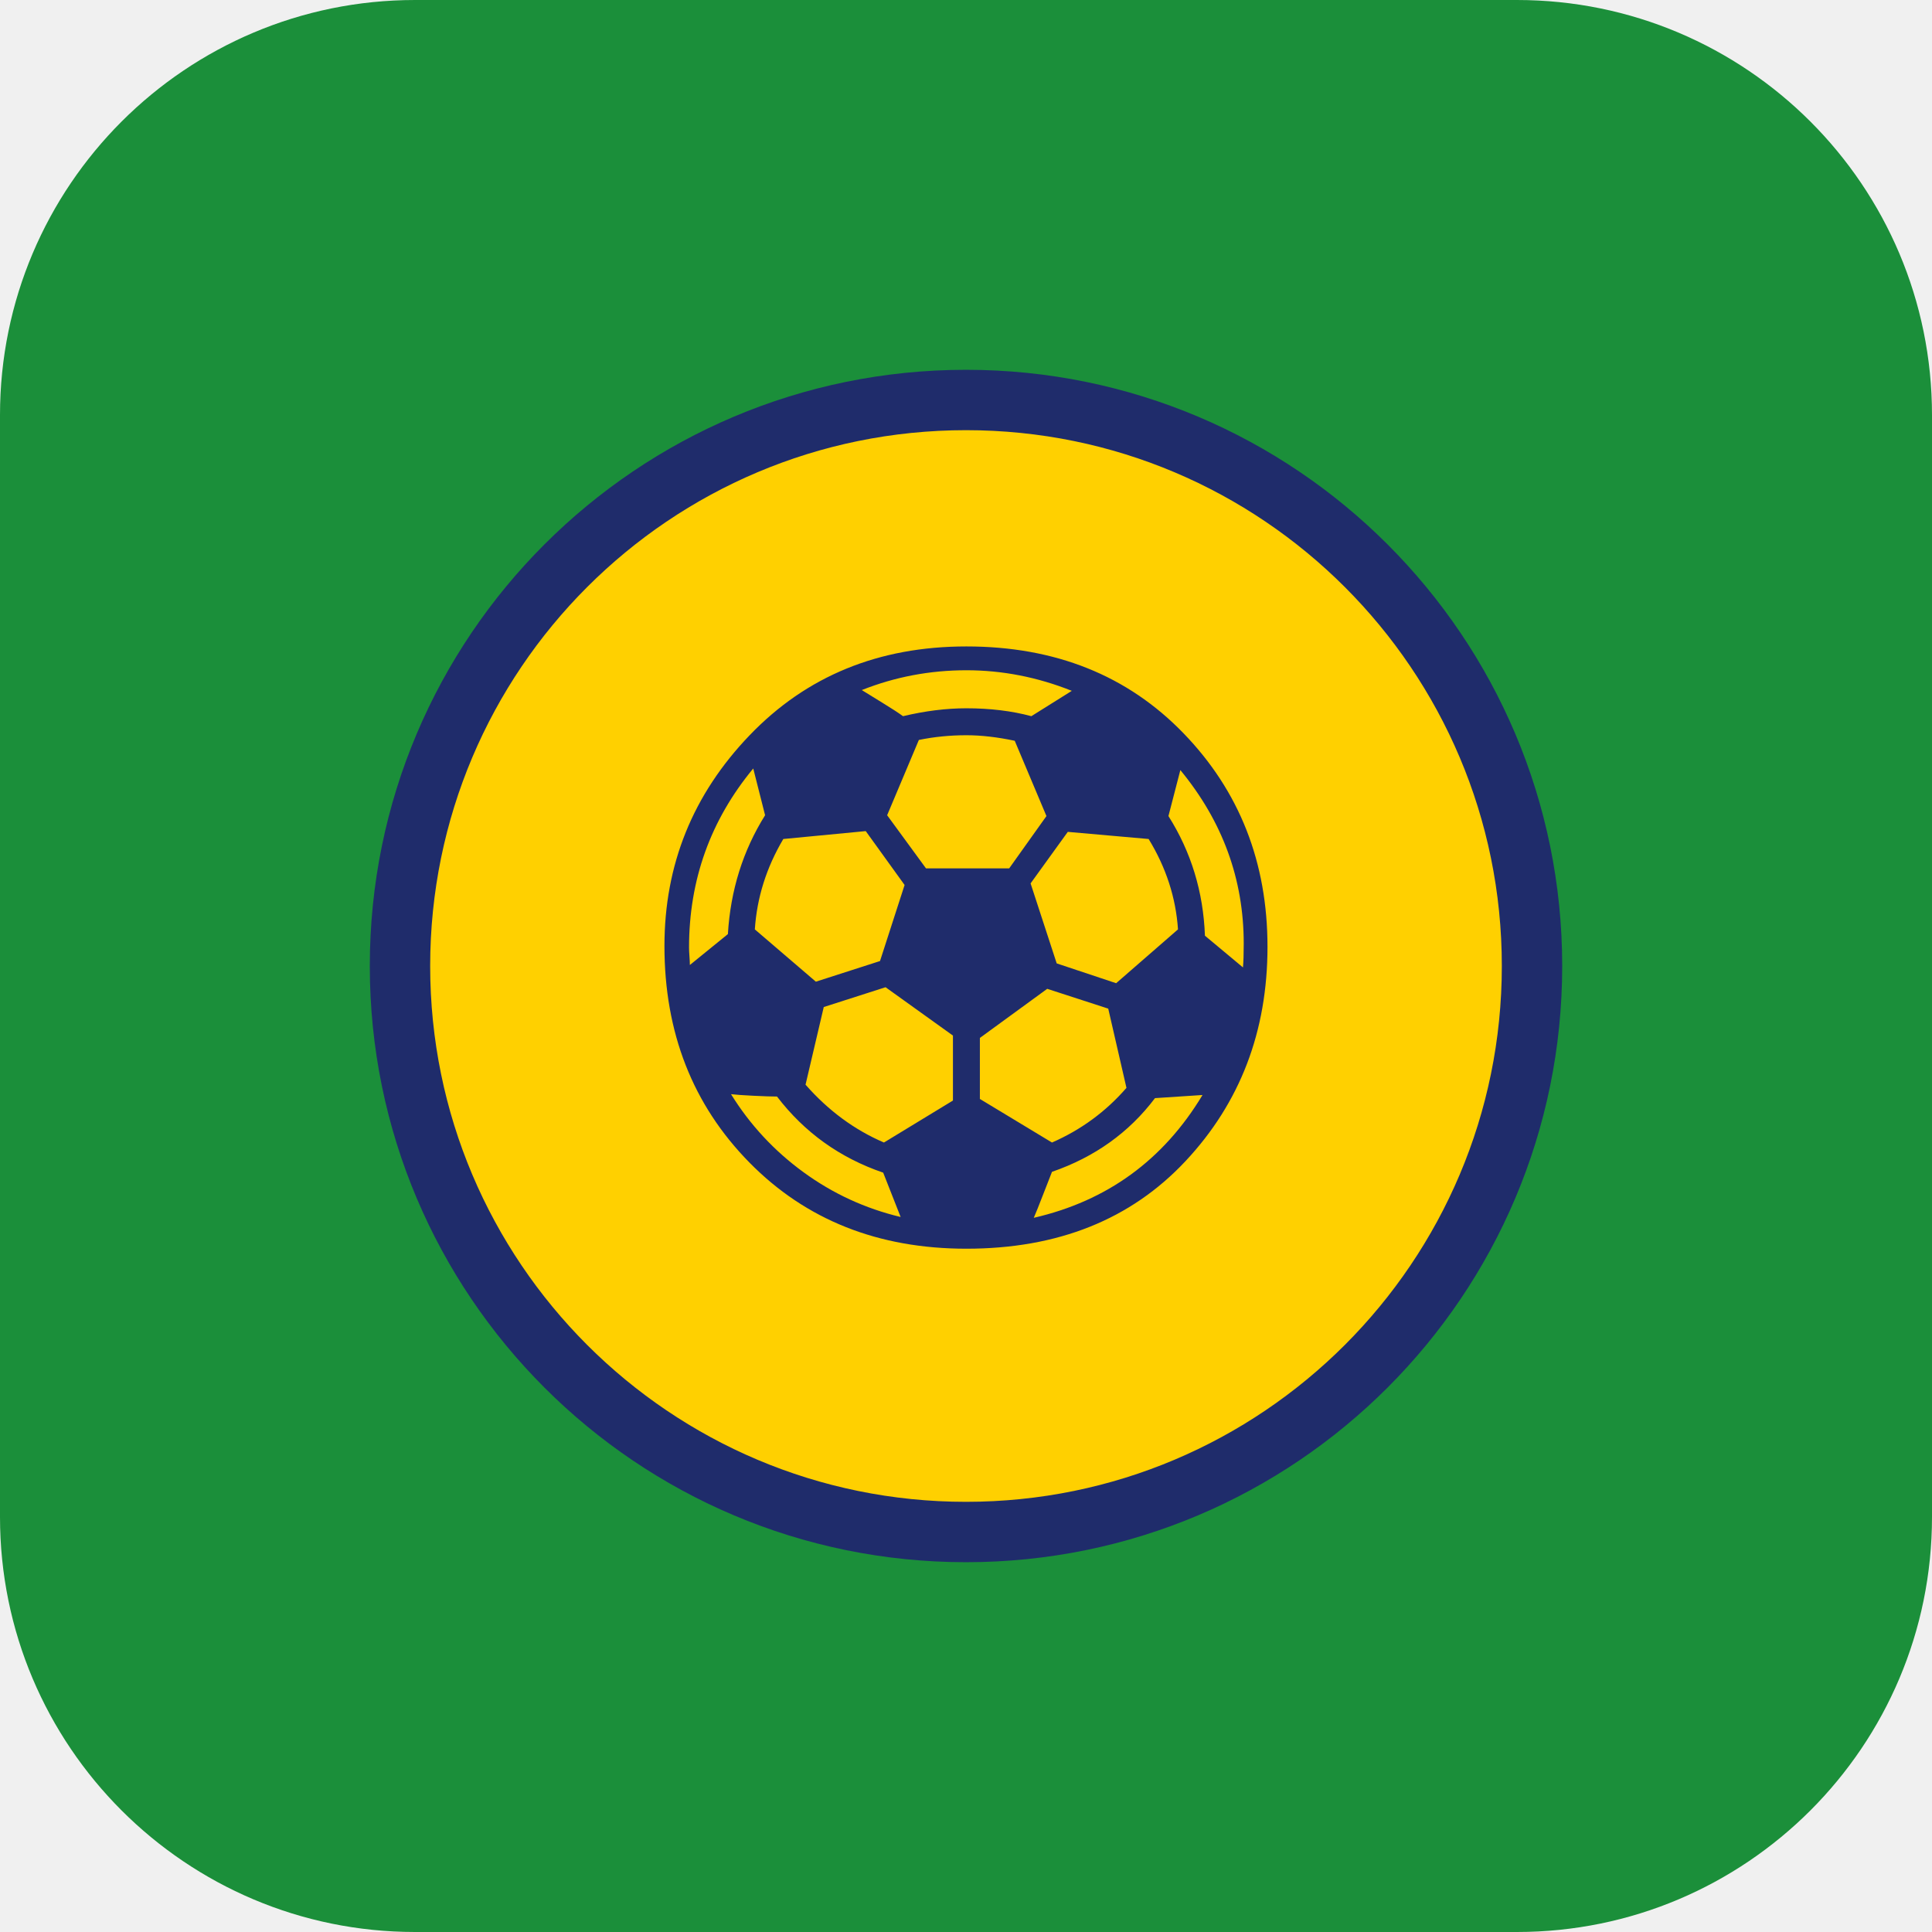
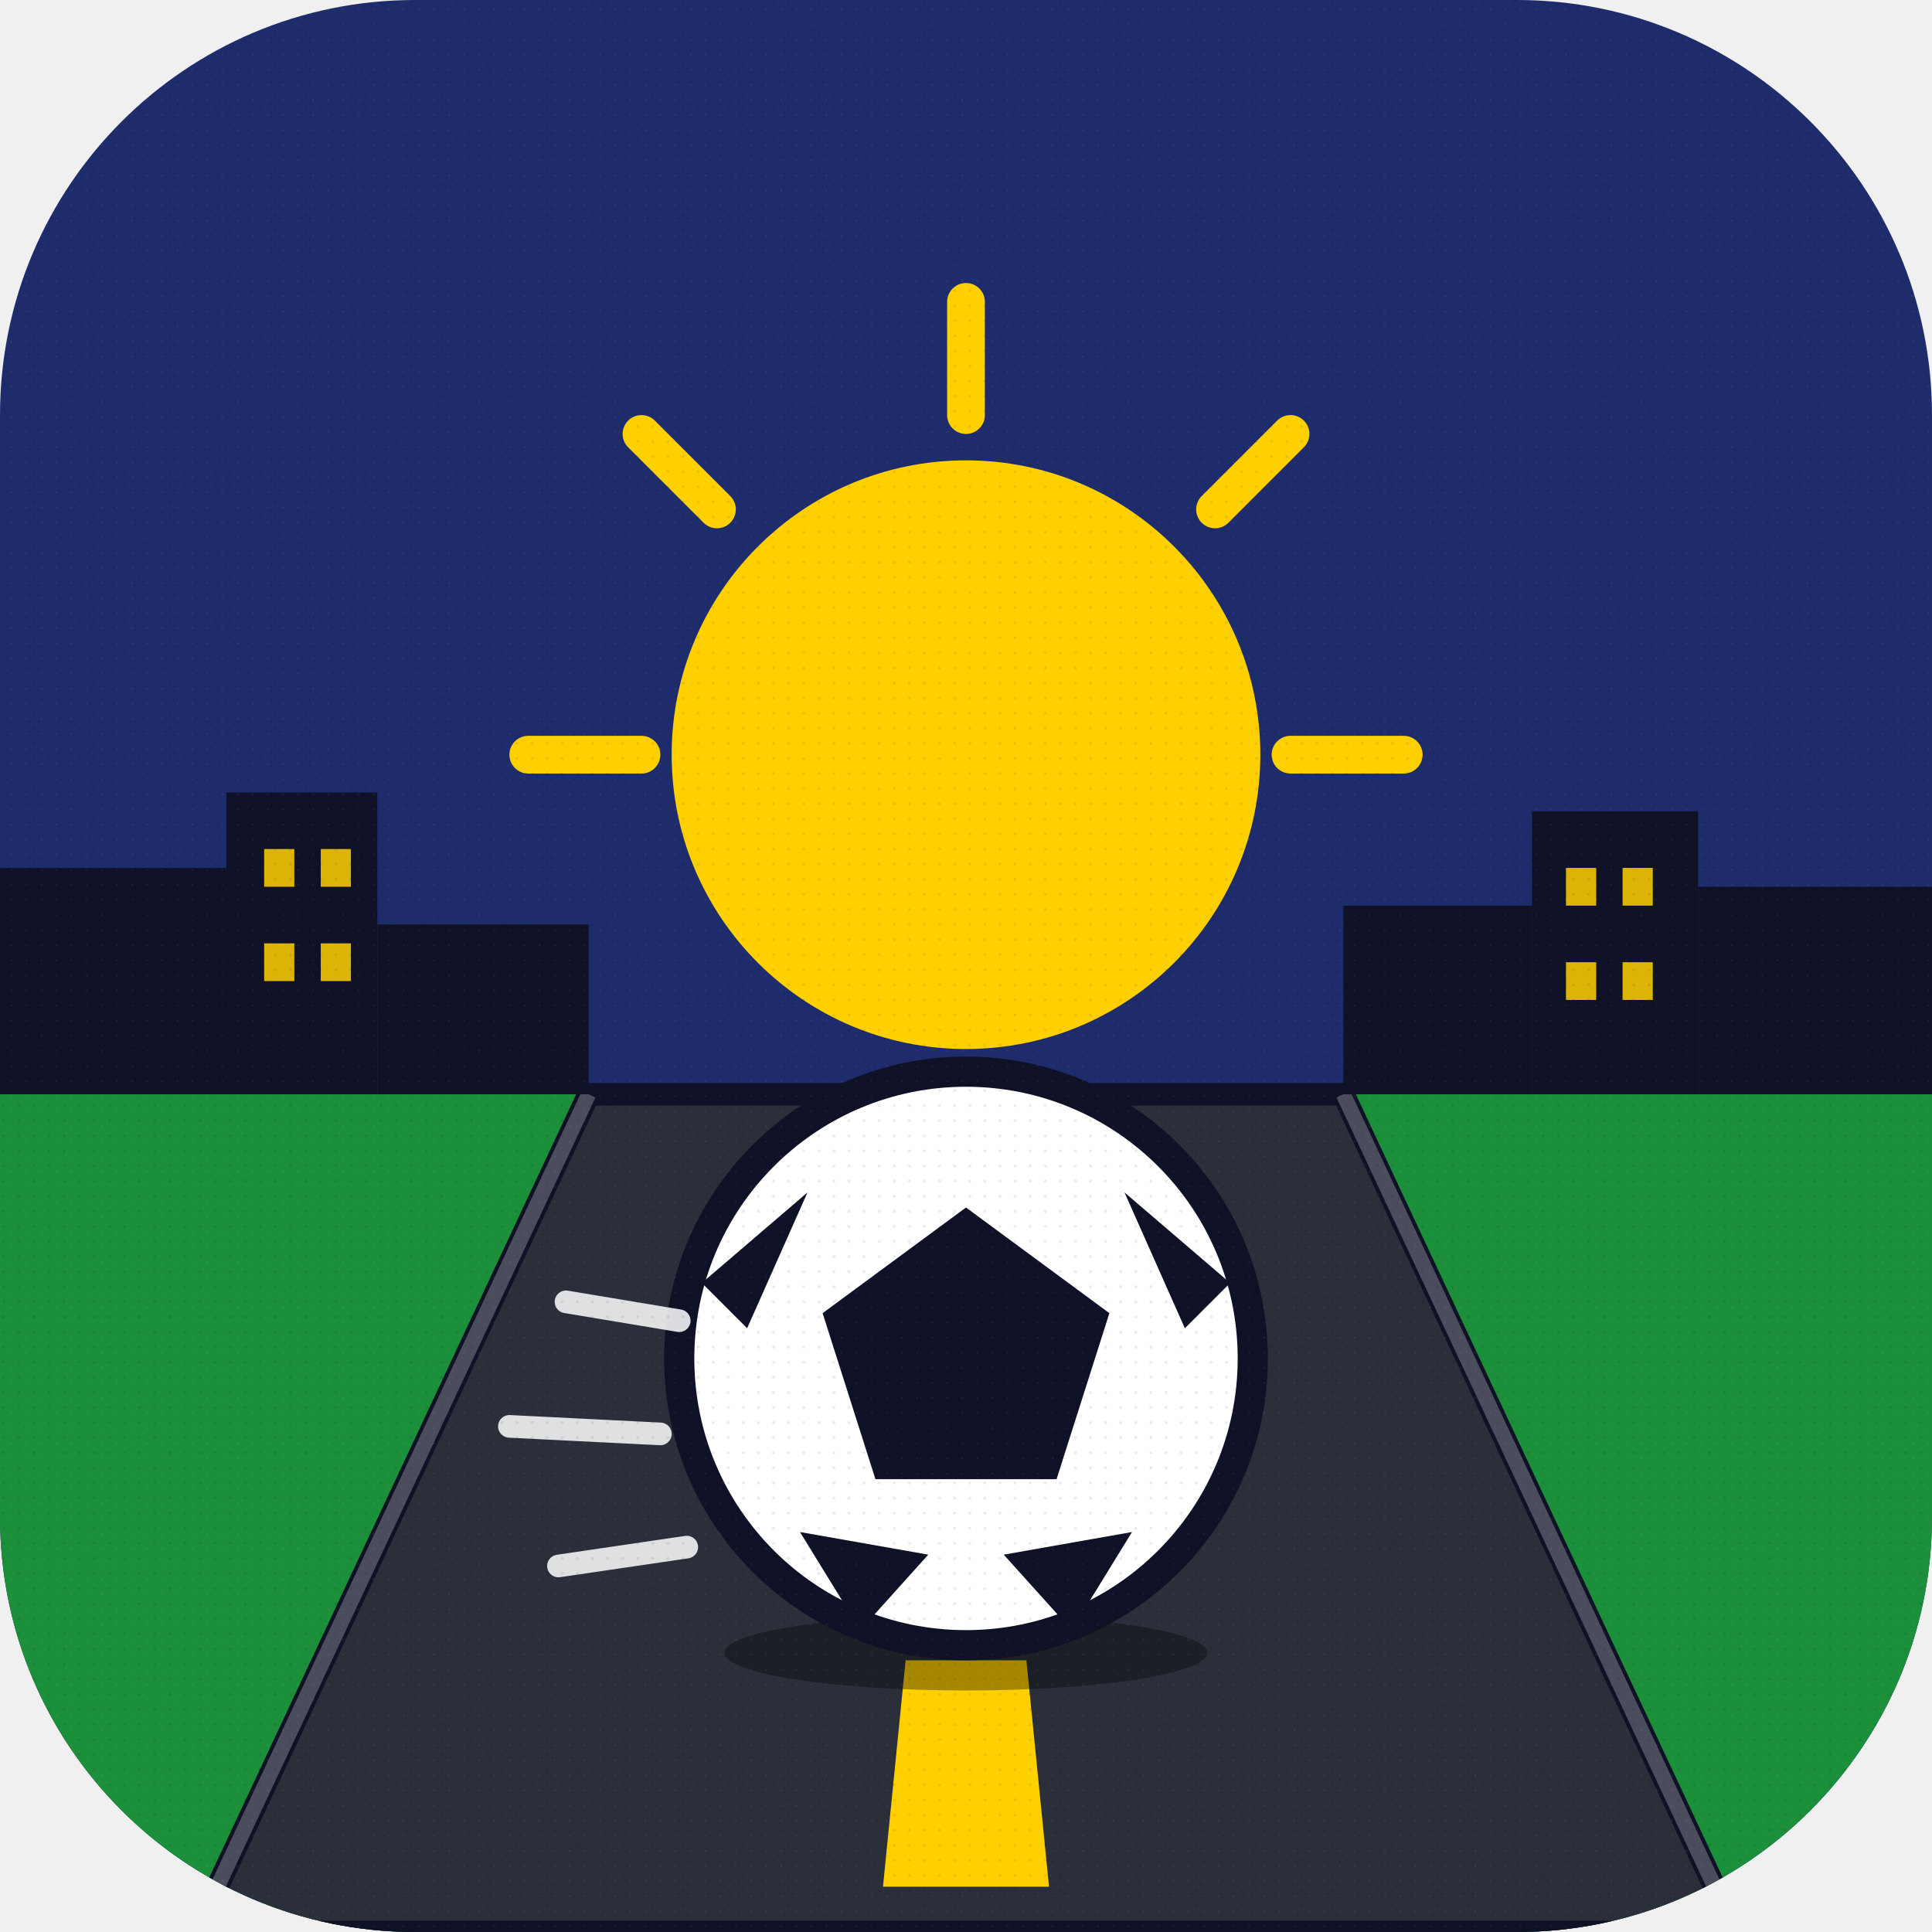
<svg xmlns="http://www.w3.org/2000/svg" viewBox="0 0 512 512">
-   <rect width="512" height="512" rx="110" fill="#1B8F3A" />
-   <circle cx="256" cy="256" r="150" fill="#FFD000" stroke="#1F2C6B" stroke-width="16" />
-   <text x="256" y="320" font-family="Arial Black,sans-serif" font-size="210" text-anchor="middle" fill="#1F2C6B">⚽</text>
+   <defs>
+     <clipPath id="round">
+       <rect width="512" height="512" rx="110" />
+     </clipPath>
+     <pattern id="grain" x="0" y="0" width="4" height="4" patternUnits="userSpaceOnUse">
+       <rect width="4" height="4" fill="transparent" />
+       <circle cx="1" cy="1" r="0.4" fill="#000" opacity="0.08" />
+       <circle cx="3" cy="2.5" r="0.3" fill="#fff" opacity="0.05" />
+     </pattern>
+   </defs>
+   <g clip-path="url(#round)">
+     <rect width="512" height="512" fill="#1F2C6B" />
+     <circle cx="256" cy="200" r="78" fill="#FFD000" />
+     <g stroke="#FFD000" stroke-width="10" stroke-linecap="round">
+       <line x1="256" y1="80" x2="256" y2="110" />
+       <line x1="140" y1="200" x2="170" y2="200" />
+       <line x1="342" y1="200" x2="372" y2="200" />
+       <line x1="170" y1="115" x2="190" y2="135" />
+       <line x1="342" y1="115" x2="322" y2="135" />
+     </g>
+     <path d="M0 290 L512 290 L512 512 L0 512 Z" fill="#1B8F3A" />
+     <path d="M156 290 L356 290 L460 512 L52 512 Z" fill="#2A2F3A" stroke="#0F1226" stroke-width="6" />
+     <g fill="#FFD000">
+       <polygon points="252,300 260,300 262,328 250,328" />
+       <polygon points="247,360 265,360 268,398 244,398" />
+       <polygon points="240,440 272,440 278,500 234,500" />
+     </g>
+     <line x1="156" y1="290" x2="52" y2="512" stroke="#FFFFFF" stroke-width="4" opacity="0.25" />
+     <line x1="356" y1="290" x2="460" y2="512" stroke="#FFFFFF" stroke-width="4" opacity="0.25" />
+     <g fill="#0F1226">
+       <rect x="0" y="230" width="60" height="60" />
+       <rect x="60" y="210" width="40" height="80" />
+       <rect x="100" y="245" width="56" height="45" />
+       <rect x="356" y="240" width="50" height="50" />
+       <rect x="406" y="215" width="44" height="75" />
+       <rect x="450" y="235" width="62" height="55" />
+     </g>
+     <g fill="#FFD000" opacity="0.85">
+       <rect x="70" y="225" width="8" height="10" />
+       <rect x="85" y="225" width="8" height="10" />
+       <rect x="70" y="250" width="8" height="10" />
+       <rect x="85" y="250" width="8" height="10" />
+       <rect x="415" y="230" width="8" height="10" />
+       <rect x="430" y="230" width="8" height="10" />
+       <rect x="415" y="255" width="8" height="10" />
+       <rect x="430" y="255" width="8" height="10" />
+     </g>
+     <g transform="translate(256 360)">
+       <ellipse cx="0" cy="78" rx="64" ry="10" fill="#000" opacity="0.35" />
+       <circle r="76" fill="#FFFFFF" stroke="#0F1226" stroke-width="8" />
+       <polygon points="0,-40 38,-12 24,32 -24,32 -38,-12" fill="#0F1226" />
+       <polygon points="-58,-8 -42,-44 -70,-20" fill="#0F1226" />
+       <polygon points="58,-8 42,-44 70,-20" fill="#0F1226" />
+       <polygon points="-44,46 -10,52 -28,72" fill="#0F1226" />
+       <polygon points="44,46 10,52 28,72" fill="#0F1226" />
+     </g>
+     <g stroke="#FFFFFF" stroke-width="6" stroke-linecap="round" opacity="0.85">
+       <line x1="180" y1="350" x2="150" y2="345" />
+       <line x1="175" y1="380" x2="135" y2="378" />
+       <line x1="182" y1="410" x2="148" y2="415" />
+     </g>
+     <rect width="512" height="512" fill="url(#grain)" />
+   </g>
</svg>
